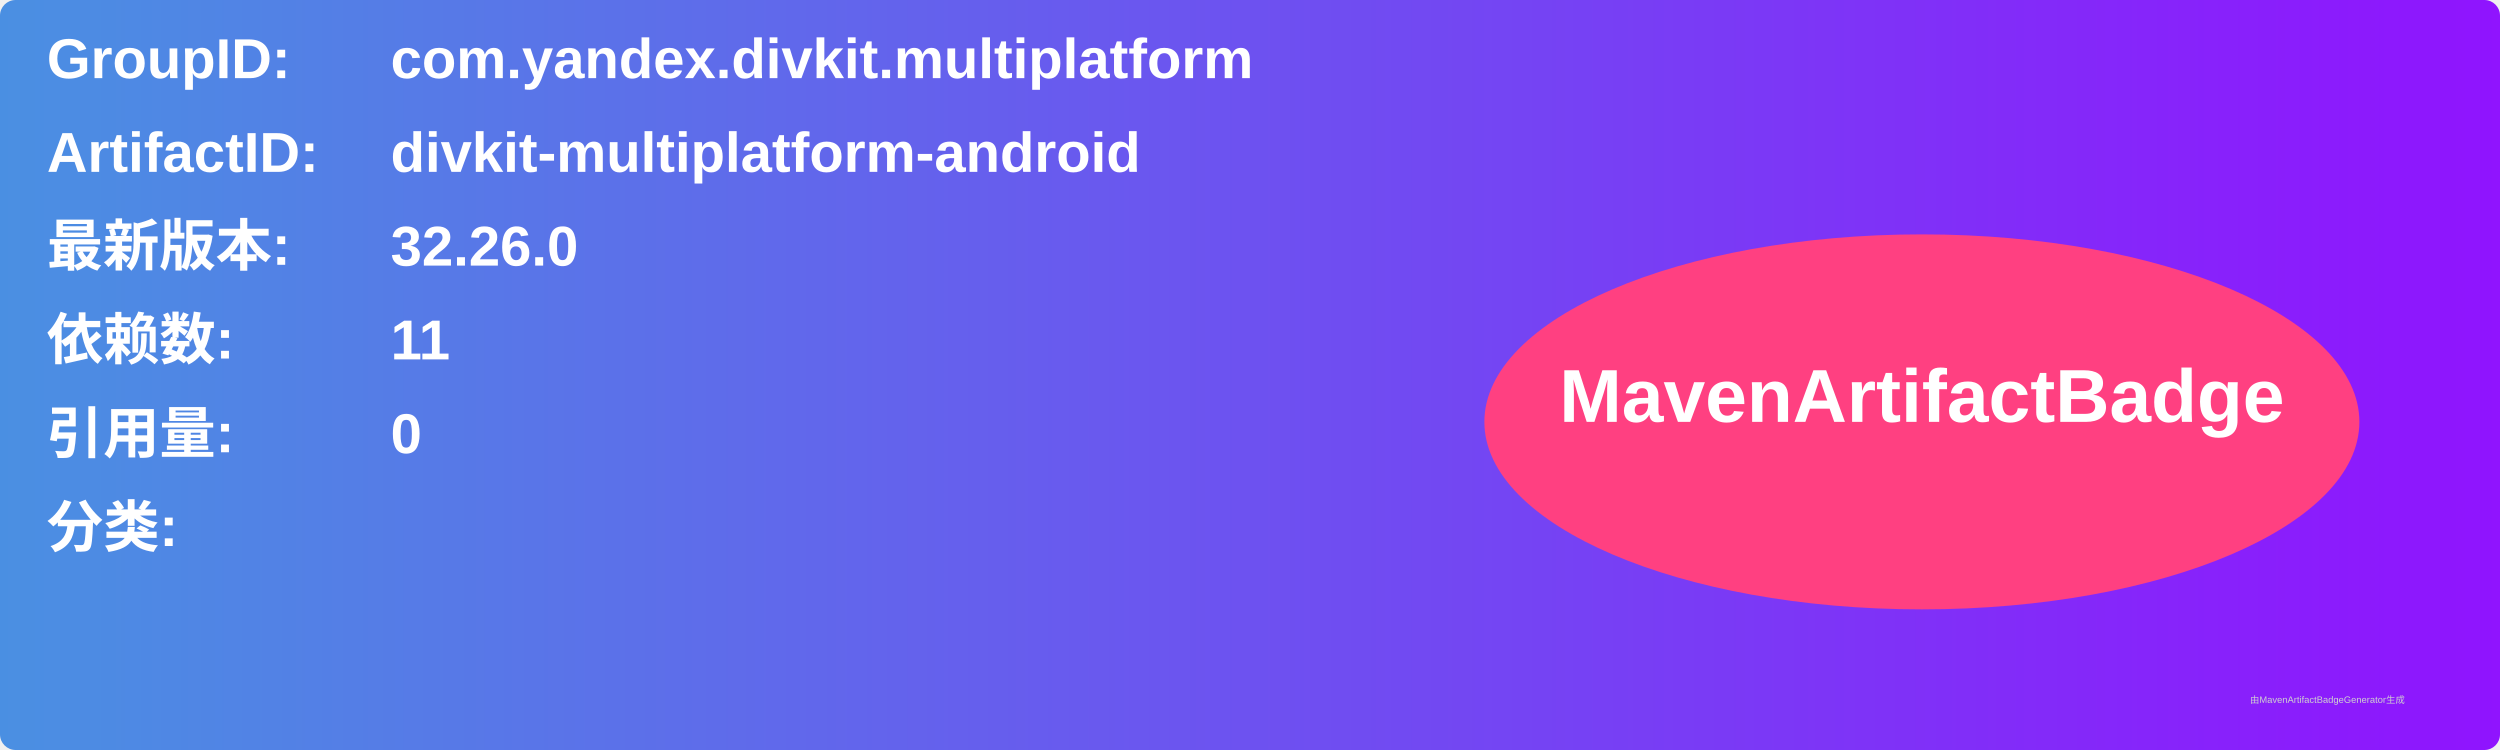
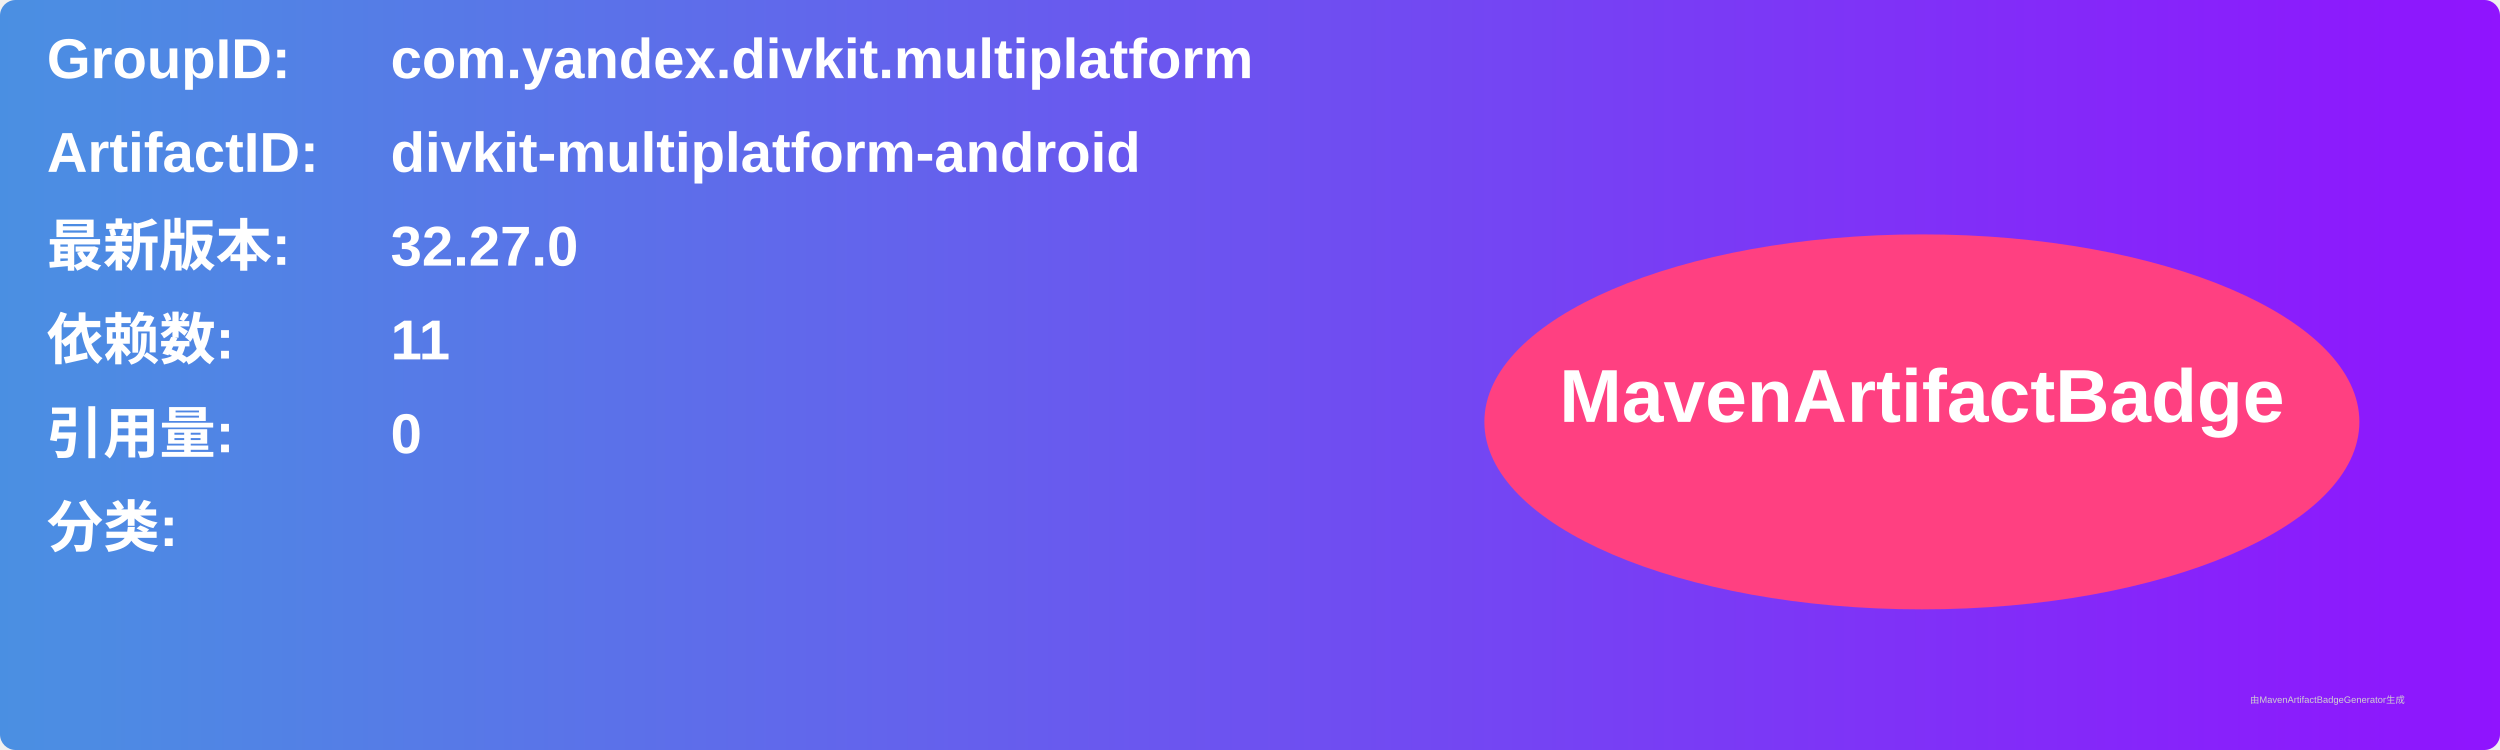
<svg xmlns="http://www.w3.org/2000/svg" width="800" height="240" viewBox="0 0 800 240">
  <linearGradient id="grad" x1="0%" y1="0%" x2="100%" y2="0%">
    <stop offset="0%" stop-color="#4a90e2" />
    <stop offset="100%" stop-color="#9013fe" />
  </linearGradient>
  <rect width="100%" height="100%" rx="5" ry="5" fill="url(#grad)" />
  <g transform="translate(15, 15)">
    <text x="0" y="10" font-family="Arial" font-size="18" fill="white" font-weight="bold" width="260">GroupID:</text>
    <text x="110" y="10" font-family="Arial" font-size="18" fill="white" font-weight="bold" width="460">com.yandex.divkit.multiplatform</text>
    <text x="0" y="40" font-family="Arial" font-size="18" fill="white" font-weight="bold" width="260">ArtifactID:</text>
    <text x="110" y="40" font-family="Arial" font-size="18" fill="white" font-weight="bold" width="460">divkit-multiplatform-android</text>
    <text x="0" y="70" font-family="Arial" font-size="18" fill="white" font-weight="bold">最新版本:</text>
    <text x="110" y="70" font-family="Arial" font-size="18" fill="white" font-weight="bold">
-       <tspan font-weight="bold">32.26.0</tspan>
+       <tspan font-weight="bold">32.27.0</tspan>
    </text>
    <text x="0" y="100" font-family="Arial" font-size="18" fill="white" font-weight="bold">依赖数: </text>
    <text x="110" y="100" font-family="Arial" font-size="18" fill="white">
      <tspan font-weight="bold">11</tspan>
    </text>
    <text x="0" y="130" font-family="Arial" font-size="18" fill="white" font-weight="bold">引用量: </text>
    <text x="110" y="130" font-family="Arial" font-size="18" fill="white">
      <tspan font-weight="bold">0</tspan>
    </text>
    <text x="0" y="160" font-family="Arial" font-size="18" fill="white" font-weight="bold">分类:</text>
    <text x="10" y="190" font-family="Arial" font-size="10" fill="white">
      <tspan font-weight="bold" />
    </text>
    <ellipse cx="600" cy="120" rx="140" ry="60" fill="#ff4081" />
    <text x="600" y="120" text-anchor="middle" font-family="Arial" font-size="24" fill="white" font-weight="bold">MavenArtifactBadge</text>
  </g>
  <text x="720" y="225" font-family="Arial" font-size="3" fill="#d0d0d0">由MavenArtifactBadgeGenerator生成</text>
</svg>
